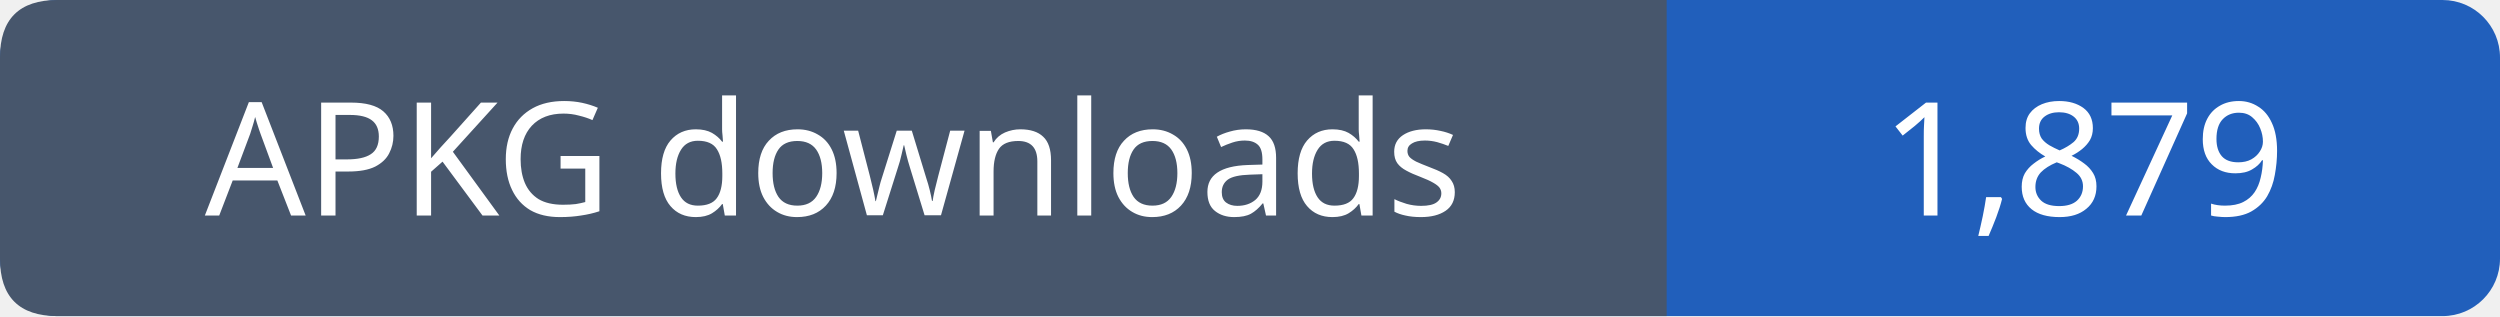
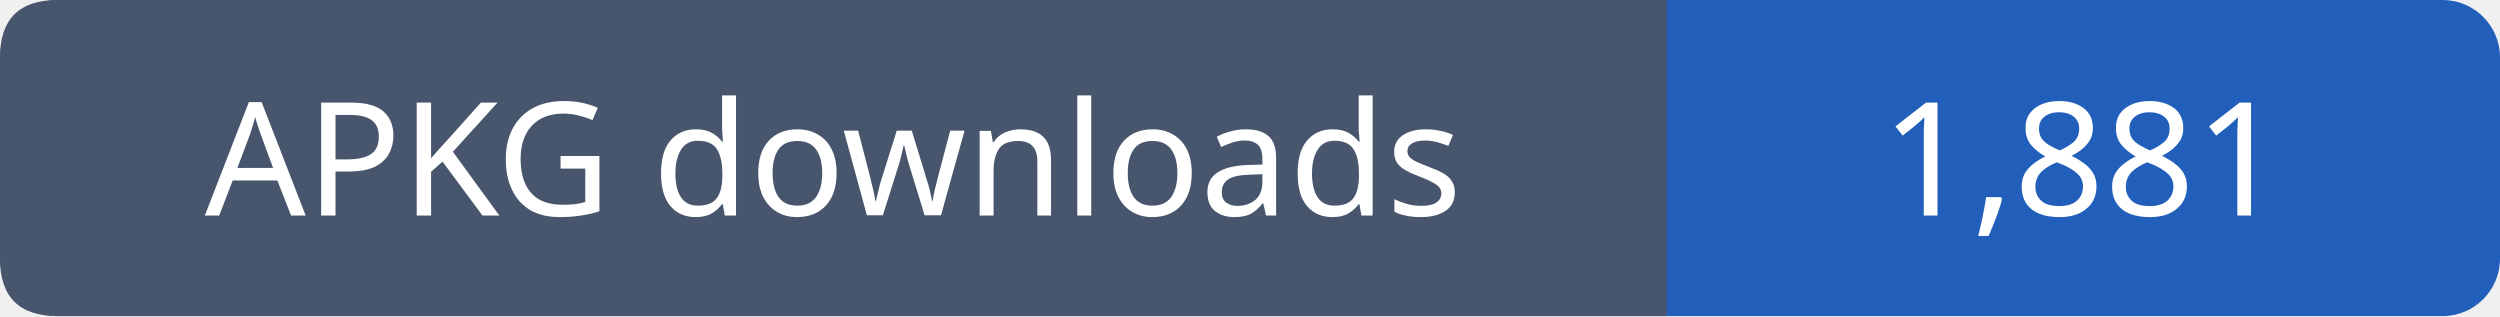
- <svg xmlns="http://www.w3.org/2000/svg" width="174" height="22" role="img" aria-label="APKG downloads: 1,879">
+ <svg xmlns="http://www.w3.org/2000/svg" width="174" height="22" role="img" aria-label="APKG downloads: 1,881">
  <rect width="174" height="22" rx="4" fill="#215fbb" />
  <path fill="#47566c" d="M4 0h112v22H4q-4 0-4-4V4q0-4 4-4" />
  <g font-family="Verdana,sans-serif" font-size="11" fill="white" text-anchor="middle">
    <text x="58.0" y="15">APKG downloads</text>
-     <text x="145.0" y="15">1,879</text>
+     <text x="145.0" y="15">1,881</text>
  </g>
</svg>
